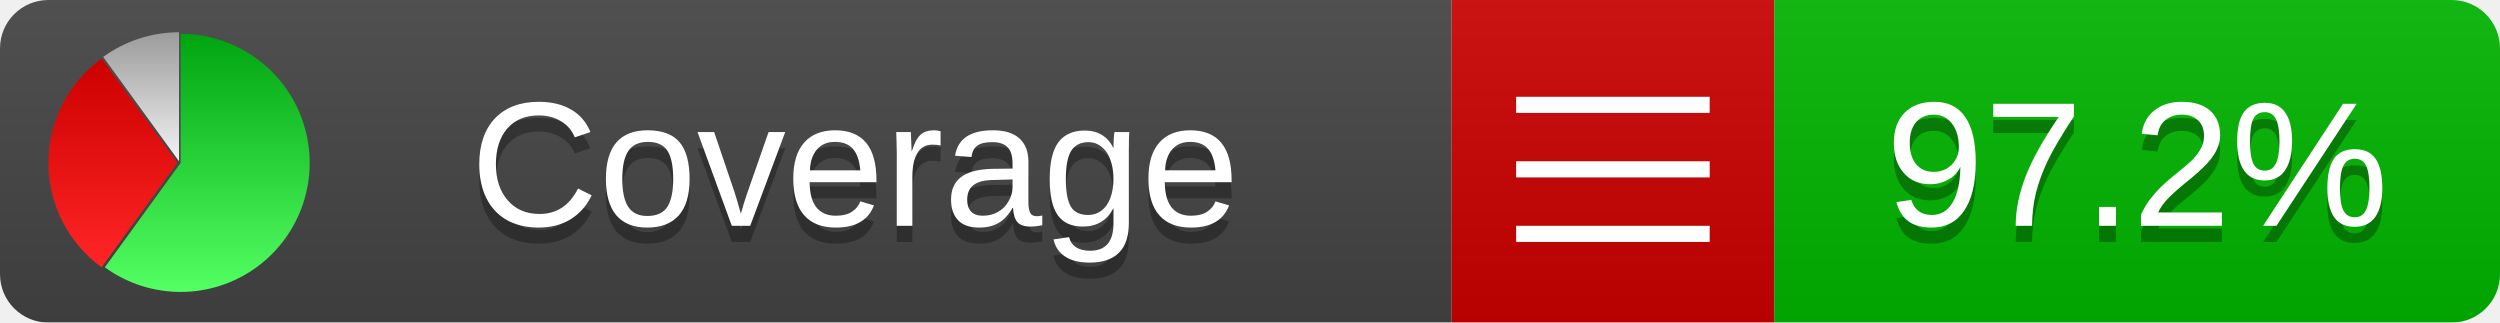
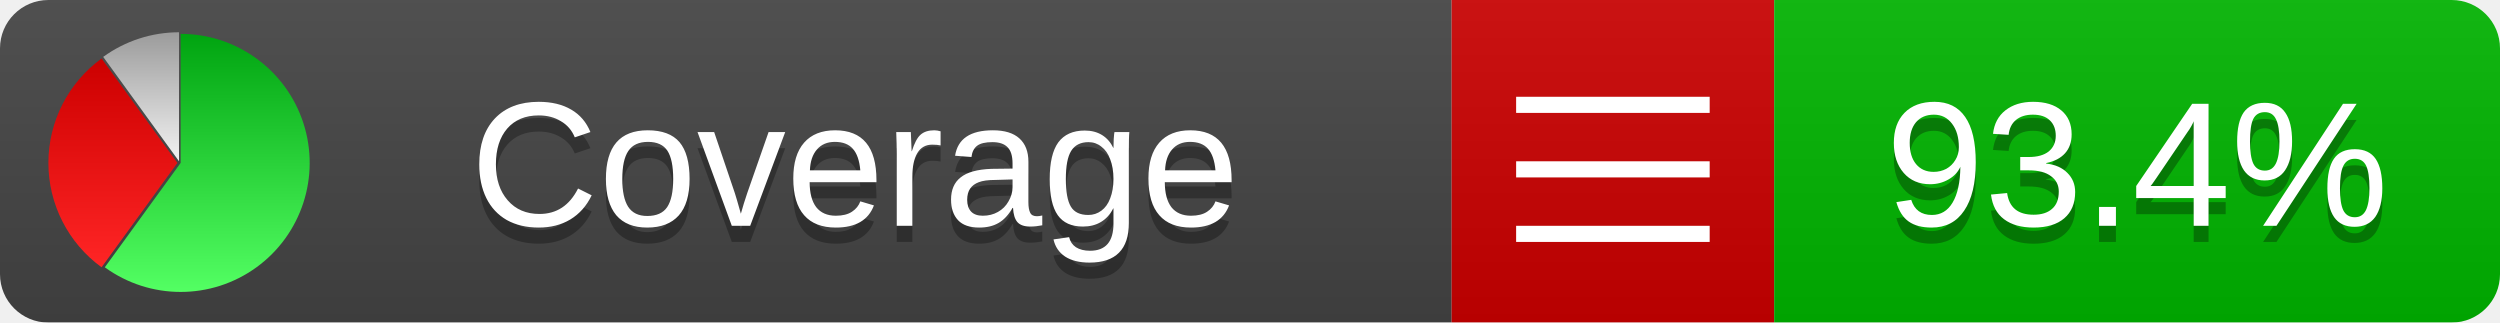
<svg xmlns="http://www.w3.org/2000/svg" xmlns:xlink="http://www.w3.org/1999/xlink" width="155" height="20">
  <style type="text/css">
          
            @keyframes fade1 {
                0% { visibility: visible; opacity: 1; }
               27% { visibility: visible; opacity: 1; }
               33% { visibility: hidden; opacity: 0; }
               60% { visibility: hidden; opacity: 0; }
               66% { visibility: hidden; opacity: 0; }
               93% { visibility: hidden; opacity: 0; }
              100% { visibility: visible; opacity: 1; }
            }
            @keyframes fade2 {
                0% { visibility: hidden; opacity: 0; }
               27% { visibility: hidden; opacity: 0; }
               33% { visibility: visible; opacity: 1; }
               60% { visibility: visible; opacity: 1; }
               66% { visibility: hidden; opacity: 0; }
               93% { visibility: hidden; opacity: 0; }
              100% { visibility: hidden; opacity: 0; }
            }
            @keyframes fade3 {
                0% { visibility: hidden; opacity: 0; }
               27% { visibility: hidden; opacity: 0; }
               33% { visibility: hidden; opacity: 0; }
               60% { visibility: hidden; opacity: 0; }
               66% { visibility: visible; opacity: 1; }
               93% { visibility: visible; opacity: 1; }
              100% { visibility: hidden; opacity: 0; }
            }
            .linecoverage {
                animation-duration: 15s;
                animation-name: fade1;
                animation-iteration-count: infinite;
            }
            .branchcoverage {
                animation-duration: 15s;
                animation-name: fade2;
                animation-iteration-count: infinite;
            }
            .methodcoverage {
                animation-duration: 15s;
                animation-name: fade3;
                animation-iteration-count: infinite;
            }
          
    </style>
  <defs>
    <linearGradient id="gradient" x2="0" y2="100%">
      <stop offset="0" stop-color="#bbb" stop-opacity=".1" />
      <stop offset="1" stop-opacity=".1" />
    </linearGradient>
    <linearGradient id="green" x2="0" y2="100%">
      <stop offset="0" stop-color="#00A410" />
      <stop offset="1" stop-color="#53FF63" />
    </linearGradient>
    <linearGradient id="red" x2="0" y2="100%">
      <stop offset="0" stop-color="#C00" />
      <stop offset="1" stop-color="#FF2525" />
    </linearGradient>
    <linearGradient id="gray" x2="0" y2="100%">
      <stop offset="0" stop-color="#9B9B9B" />
      <stop offset="1" stop-color="#F3F3F3" />
    </linearGradient>
    <mask id="mask">
      <rect width="155" height="20" rx="3" fill="#fff" />
    </mask>
    <g id="icon">
      <path style="fill:url(#green);" d="M205,202.5 l0,-200 a200,200 0 1,1 -117.558,361.803 z" />
      <path style="fill:url(#red);" d="M200,202.5 l-117.558,161.803 a200,200 0 0,1 0,-323.607 z" />
      <path style="fill:url(#gray);" d="M202.5,200 l-117.558,-161.803 a200,200 0 0,1 117.558,-38.196 z" />
    </g>
  </defs>
  <g mask="url(#mask)">
    <rect x="0" y="0" width="90" height="20" fill="#444" />
    <rect x="90" y="0" width="20" height="20" fill="#c00" />
    <rect x="110" y="0" width="45" height="20" fill="#00B600" />
    <rect x="0" y="0" width="155" height="20" fill="url(#gradient)" />
  </g>
  <g>
    <path class="" stroke="#fff" d="M94 6.5 h12 M94 10.5 h12 M94 14.5 h12" />
  </g>
  <g fill="#fff" text-anchor="middle" font-family="Verdana,Arial,Geneva,sans-serif" font-size="11">
    <a xlink:href="https://github.com/danielpalme/ReportGenerator" target="_top">
      <use xlink:href="#icon" transform="translate(3,2) scale(.04)" />
    </a>
    <text x="53" y="15" fill="#010101" fill-opacity=".3">Coverage</text>
    <text x="53" y="14" fill="#fff">Coverage</text>
-     <text class="" x="132.5" y="15" fill="#010101" fill-opacity=".3">97.2%</text>
-     <text class="" x="132.5" y="14">97.2%</text>
+     <text class="" x="132.5" y="15" fill="#010101" fill-opacity=".3">93.4%</text>
+     <text class="" x="132.5" y="14">93.4%</text>
  </g>
  <g>
    <rect class="" x="90" y="0" width="65" height="20" fill-opacity="0" />
  </g>
</svg>
